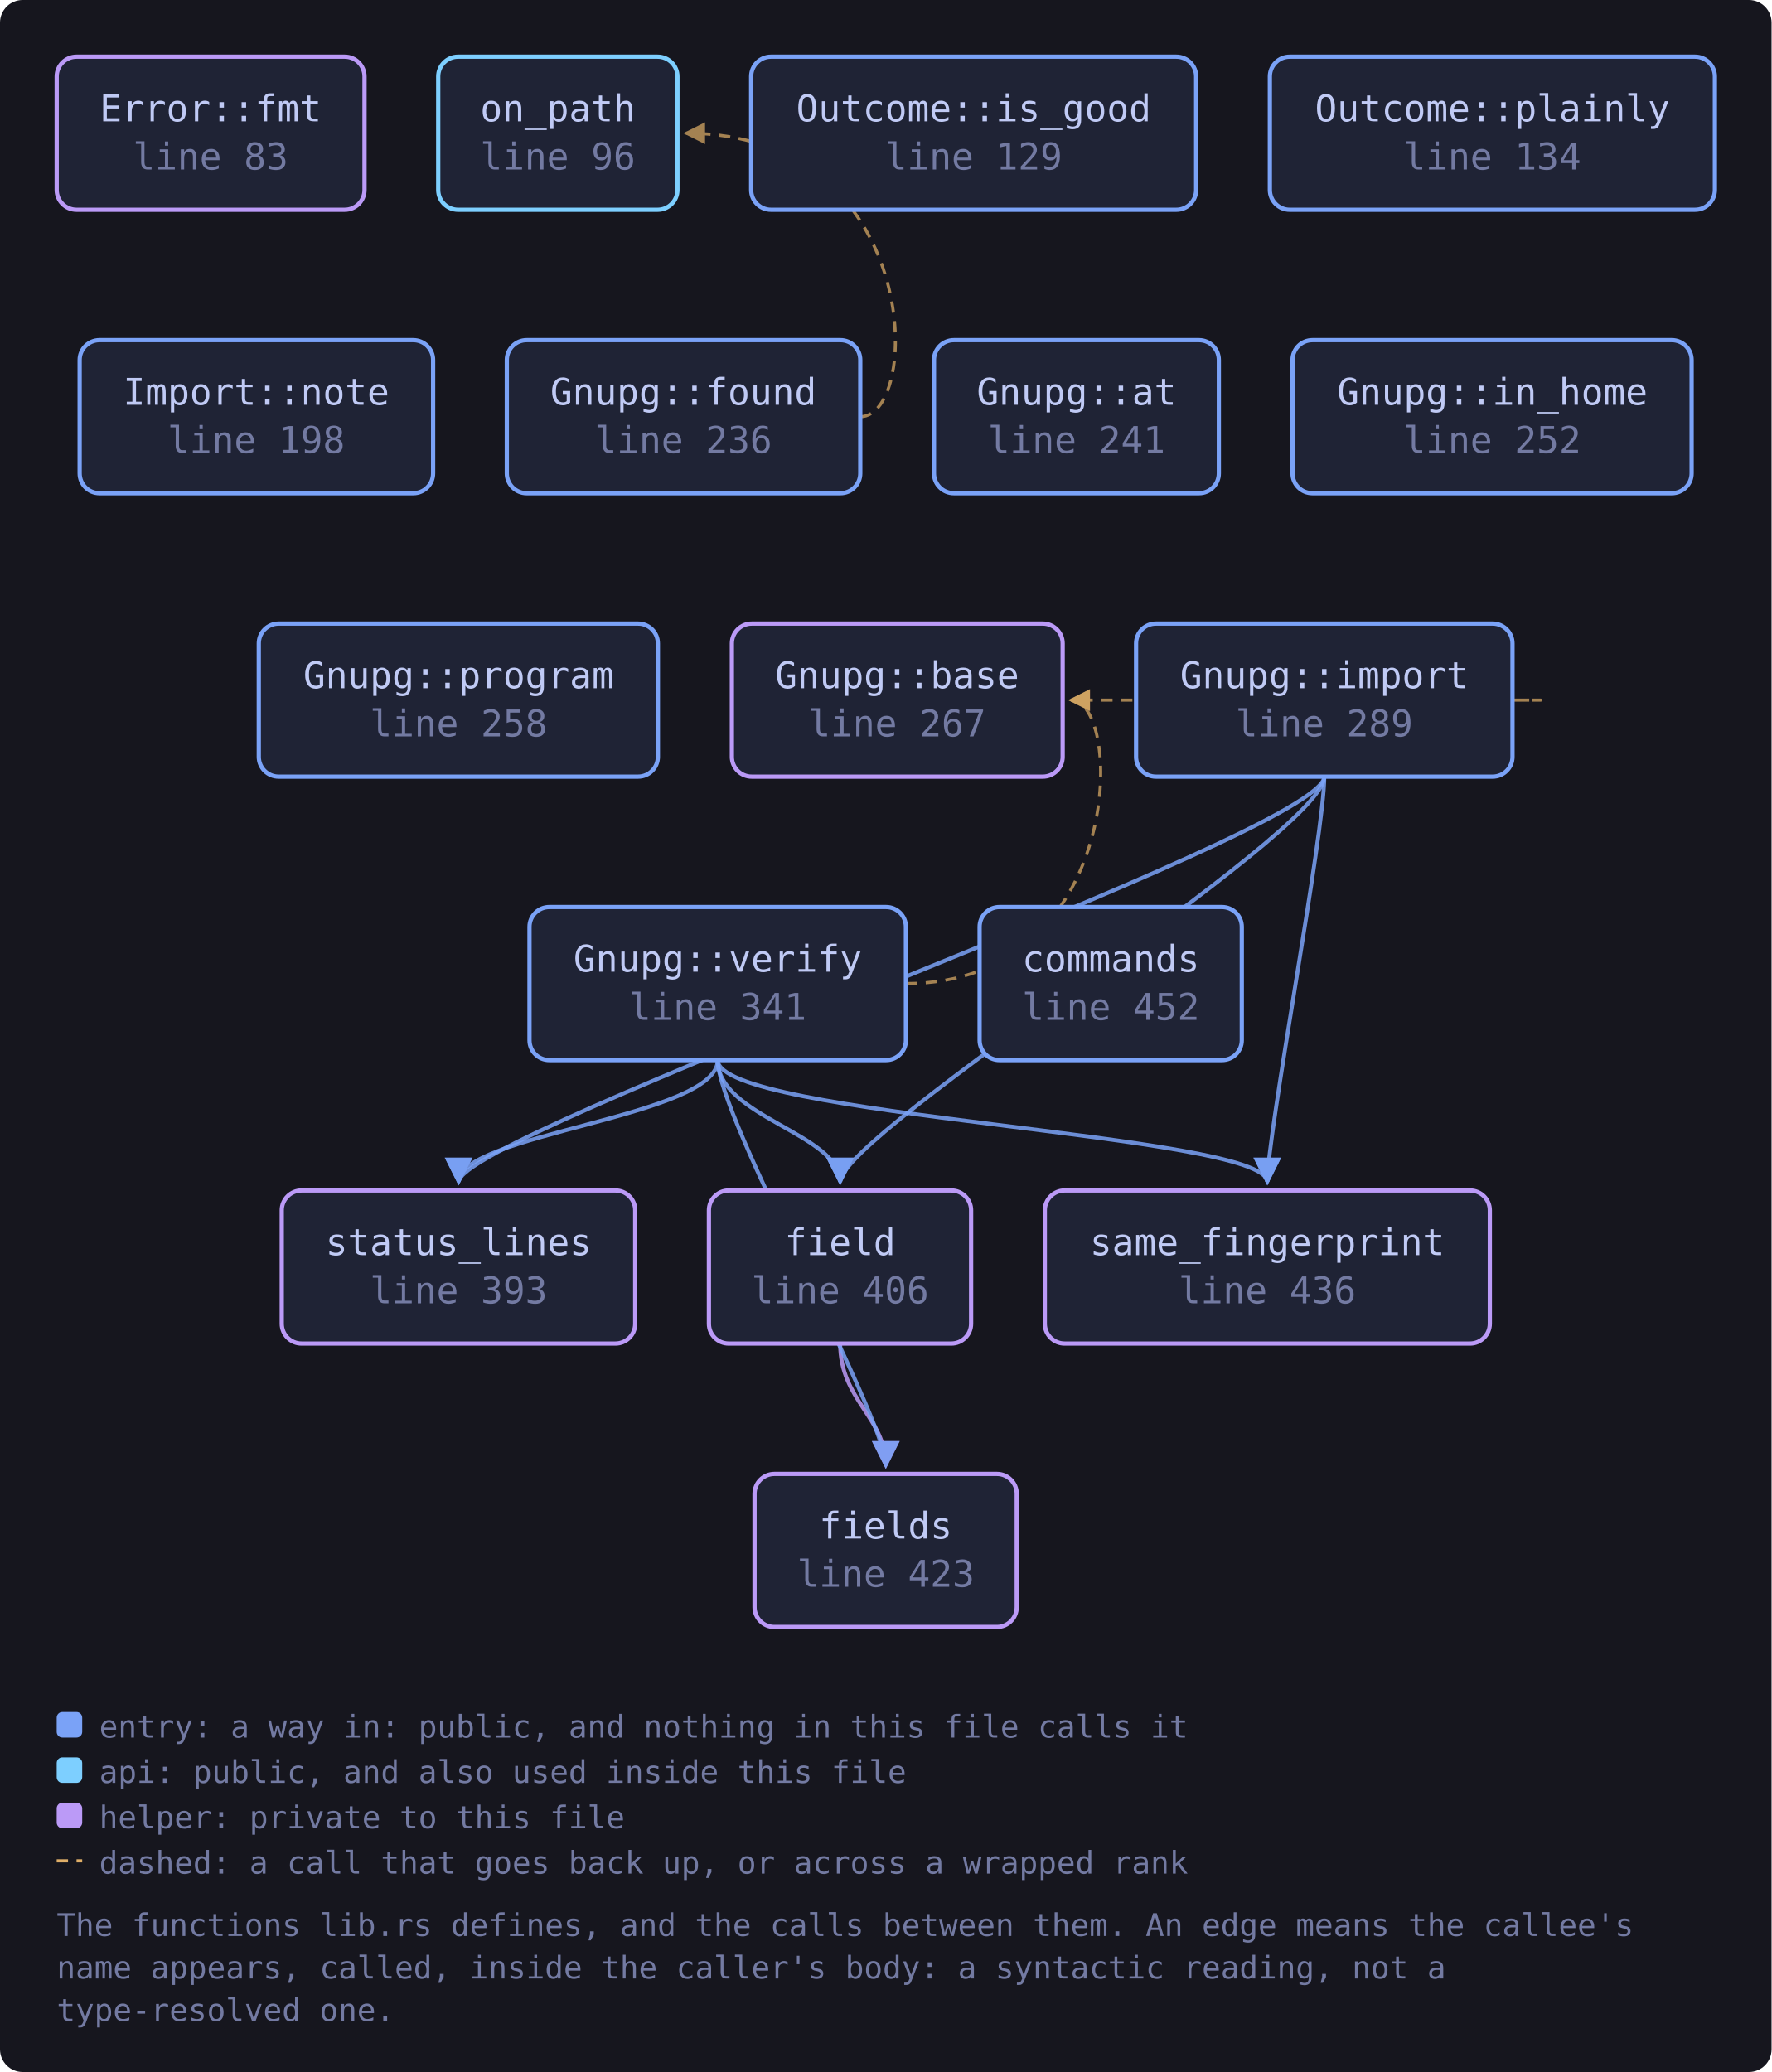
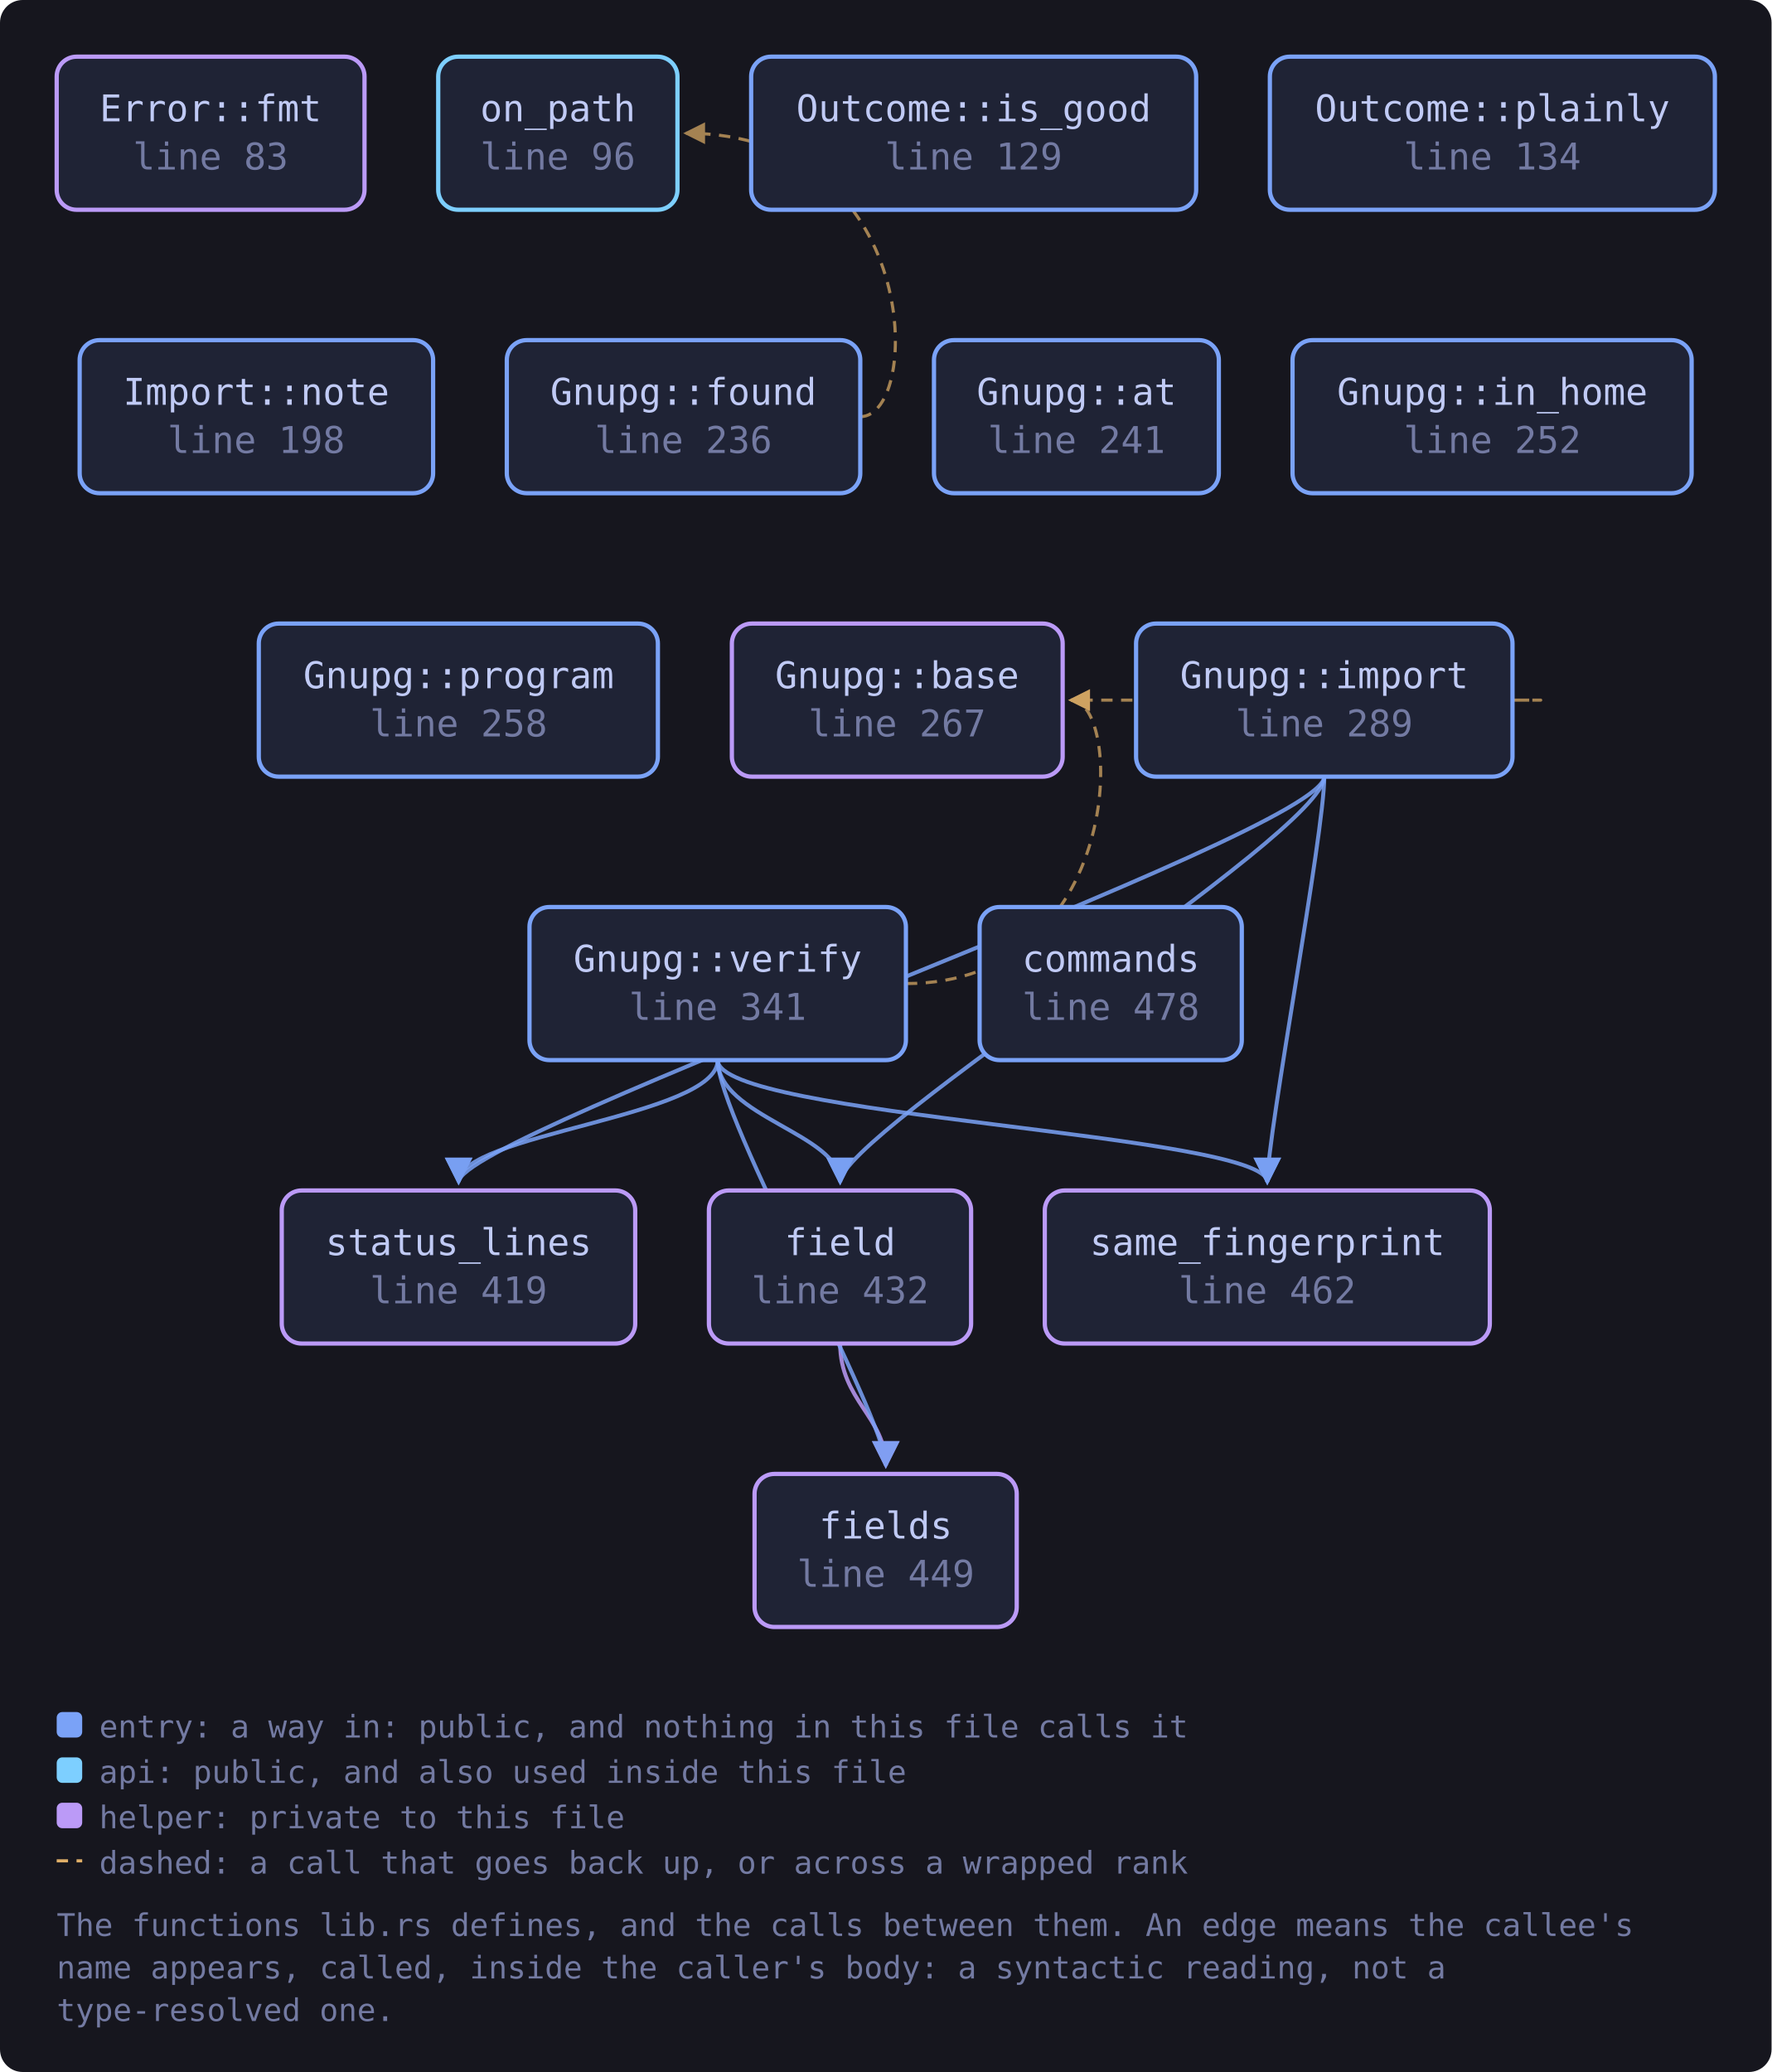
<svg xmlns="http://www.w3.org/2000/svg" viewBox="0 0 625 731" width="625" height="731" style="max-width:100%;height:auto" role="img" aria-label="flowchart">
  <defs>
    <marker id="a-muted" viewBox="0 0 8 8" refX="7" refY="4" markerWidth="7" markerHeight="7" orient="auto-start-reverse">
      <path d="M0 0 L8 4 L0 8 z" fill="var(--muted, #737aa2)" />
    </marker>
    <marker id="a-warn" viewBox="0 0 8 8" refX="7" refY="4" markerWidth="7" markerHeight="7" orient="auto-start-reverse">
      <path d="M0 0 L8 4 L0 8 z" fill="var(--warn, #e0af68)" />
    </marker>
    <marker id="a-accent" viewBox="0 0 8 8" refX="7" refY="4" markerWidth="7" markerHeight="7" orient="auto-start-reverse">
      <path d="M0 0 L8 4 L0 8 z" fill="var(--accent, #7aa2f7)" />
    </marker>
    <marker id="a-cyan" viewBox="0 0 8 8" refX="7" refY="4" markerWidth="7" markerHeight="7" orient="auto-start-reverse">
      <path d="M0 0 L8 4 L0 8 z" fill="var(--cyan, #7dcfff)" />
    </marker>
    <marker id="a-accent-2" viewBox="0 0 8 8" refX="7" refY="4" markerWidth="7" markerHeight="7" orient="auto-start-reverse">
      <path d="M0 0 L8 4 L0 8 z" fill="var(--accent-2, #bb9af7)" />
    </marker>
  </defs>
  <rect x="0" y="0" width="625" height="731" fill="var(--bg-inset, #16161e)" rx="8" />
  <path d="M296.4 474.0 C 296.4 494.0, 312.5 500.0, 312.5 517.0" fill="none" stroke="var(--accent-2, #bb9af7)" stroke-width="1.4" opacity="0.85" marker-end="url(#a-accent-2)" />
  <path d="M303.5 147.0 C 325.5 147.0, 325.5 47.0, 242.0 47.0" fill="none" stroke="var(--warn, #e0af68)" stroke-width="1.1" opacity="0.7" stroke-dasharray="4 3" marker-end="url(#a-warn)" />
  <path d="M533.6 247.0 C 555.6 247.0, 555.6 247.0, 377.8 247.0" fill="none" stroke="var(--warn, #e0af68)" stroke-width="1.1" opacity="0.7" stroke-dasharray="4 3" marker-end="url(#a-warn)" />
  <path d="M467.2 274.0 C 467.2 294.0, 296.4 400.0, 296.4 417.0" fill="none" stroke="var(--accent, #7aa2f7)" stroke-width="1.4" opacity="0.85" marker-end="url(#a-accent)" />
  <path d="M467.2 274.0 C 467.2 294.0, 447.1 400.0, 447.1 417.0" fill="none" stroke="var(--accent, #7aa2f7)" stroke-width="1.4" opacity="0.85" marker-end="url(#a-accent)" />
  <path d="M467.2 274.0 C 467.2 294.0, 161.8 400.0, 161.8 417.0" fill="none" stroke="var(--accent, #7aa2f7)" stroke-width="1.4" opacity="0.85" marker-end="url(#a-accent)" />
  <path d="M319.6 347.0 C 396.8 347.0, 396.8 247.0, 377.8 247.0" fill="none" stroke="var(--warn, #e0af68)" stroke-width="1.1" opacity="0.7" stroke-dasharray="4 3" marker-end="url(#a-warn)" />
  <path d="M253.2 374.0 C 253.2 394.0, 296.4 400.0, 296.4 417.0" fill="none" stroke="var(--accent, #7aa2f7)" stroke-width="1.4" opacity="0.85" marker-end="url(#a-accent)" />
  <path d="M253.2 374.0 C 253.2 394.0, 312.5 500.0, 312.5 517.0" fill="none" stroke="var(--accent, #7aa2f7)" stroke-width="1.4" opacity="0.85" marker-end="url(#a-accent)" />
  <path d="M253.2 374.0 C 253.2 394.0, 447.1 400.0, 447.1 417.0" fill="none" stroke="var(--accent, #7aa2f7)" stroke-width="1.4" opacity="0.85" marker-end="url(#a-accent)" />
  <path d="M253.2 374.0 C 253.2 394.0, 161.8 400.0, 161.8 417.0" fill="none" stroke="var(--accent, #7aa2f7)" stroke-width="1.4" opacity="0.85" marker-end="url(#a-accent)" />
  <a href="https://github.com/tilas01/veilvoice/blob/main/crates/veilvoice-gnupg/src/lib.rs#L83" target="_blank" rel="noopener noreferrer">
    <rect x="20.0" y="20.0" width="108.6" height="54.0" rx="7" fill="var(--bg-soft, #1f2335)" stroke="var(--accent-2, #bb9af7)" stroke-width="1.5" />
    <text x="74.3" y="42.8" font-family="ui-monospace, SFMono-Regular, Menlo, Consolas, monospace" font-size="13" fill="var(--fg, #c0caf5)" text-anchor="middle">Error::fmt</text>
    <text x="74.3" y="59.8" font-family="ui-monospace, SFMono-Regular, Menlo, Consolas, monospace" font-size="13" fill="var(--muted, #737aa2)" text-anchor="middle">line 83</text>
  </a>
  <a href="https://github.com/tilas01/veilvoice/blob/main/crates/veilvoice-gnupg/src/lib.rs#L96" target="_blank" rel="noopener noreferrer">
    <rect x="154.6" y="20.0" width="84.4" height="54.0" rx="7" fill="var(--bg-soft, #1f2335)" stroke="var(--cyan, #7dcfff)" stroke-width="1.5" />
    <text x="196.8" y="42.8" font-family="ui-monospace, SFMono-Regular, Menlo, Consolas, monospace" font-size="13" fill="var(--fg, #c0caf5)" text-anchor="middle">on_path</text>
    <text x="196.8" y="59.8" font-family="ui-monospace, SFMono-Regular, Menlo, Consolas, monospace" font-size="13" fill="var(--muted, #737aa2)" text-anchor="middle">line 96</text>
  </a>
  <a href="https://github.com/tilas01/veilvoice/blob/main/crates/veilvoice-gnupg/src/lib.rs#L129" target="_blank" rel="noopener noreferrer">
    <rect x="265.0" y="20.0" width="157.0" height="54.0" rx="7" fill="var(--bg-soft, #1f2335)" stroke="var(--accent, #7aa2f7)" stroke-width="1.5" />
    <text x="343.5" y="42.8" font-family="ui-monospace, SFMono-Regular, Menlo, Consolas, monospace" font-size="13" fill="var(--fg, #c0caf5)" text-anchor="middle">Outcome::is_good</text>
    <text x="343.5" y="59.8" font-family="ui-monospace, SFMono-Regular, Menlo, Consolas, monospace" font-size="13" fill="var(--muted, #737aa2)" text-anchor="middle">line 129</text>
  </a>
  <a href="https://github.com/tilas01/veilvoice/blob/main/crates/veilvoice-gnupg/src/lib.rs#L134" target="_blank" rel="noopener noreferrer">
    <rect x="448.0" y="20.0" width="157.0" height="54.0" rx="7" fill="var(--bg-soft, #1f2335)" stroke="var(--accent, #7aa2f7)" stroke-width="1.5" />
    <text x="526.5" y="42.8" font-family="ui-monospace, SFMono-Regular, Menlo, Consolas, monospace" font-size="13" fill="var(--fg, #c0caf5)" text-anchor="middle">Outcome::plainly</text>
    <text x="526.5" y="59.8" font-family="ui-monospace, SFMono-Regular, Menlo, Consolas, monospace" font-size="13" fill="var(--muted, #737aa2)" text-anchor="middle">line 134</text>
  </a>
  <a href="https://github.com/tilas01/veilvoice/blob/main/crates/veilvoice-gnupg/src/lib.rs#L198" target="_blank" rel="noopener noreferrer">
    <rect x="28.1" y="120.0" width="124.7" height="54.0" rx="7" fill="var(--bg-soft, #1f2335)" stroke="var(--accent, #7aa2f7)" stroke-width="1.5" />
    <text x="90.4" y="142.8" font-family="ui-monospace, SFMono-Regular, Menlo, Consolas, monospace" font-size="13" fill="var(--fg, #c0caf5)" text-anchor="middle">Import::note</text>
    <text x="90.4" y="159.8" font-family="ui-monospace, SFMono-Regular, Menlo, Consolas, monospace" font-size="13" fill="var(--muted, #737aa2)" text-anchor="middle">line 198</text>
  </a>
  <a href="https://github.com/tilas01/veilvoice/blob/main/crates/veilvoice-gnupg/src/lib.rs#L236" target="_blank" rel="noopener noreferrer">
    <rect x="178.8" y="120.0" width="124.7" height="54.0" rx="7" fill="var(--bg-soft, #1f2335)" stroke="var(--accent, #7aa2f7)" stroke-width="1.5" />
    <text x="241.1" y="142.8" font-family="ui-monospace, SFMono-Regular, Menlo, Consolas, monospace" font-size="13" fill="var(--fg, #c0caf5)" text-anchor="middle">Gnupg::found</text>
    <text x="241.1" y="159.8" font-family="ui-monospace, SFMono-Regular, Menlo, Consolas, monospace" font-size="13" fill="var(--muted, #737aa2)" text-anchor="middle">line 236</text>
  </a>
  <a href="https://github.com/tilas01/veilvoice/blob/main/crates/veilvoice-gnupg/src/lib.rs#L241" target="_blank" rel="noopener noreferrer">
    <rect x="329.5" y="120.0" width="100.5" height="54.0" rx="7" fill="var(--bg-soft, #1f2335)" stroke="var(--accent, #7aa2f7)" stroke-width="1.5" />
    <text x="379.8" y="142.8" font-family="ui-monospace, SFMono-Regular, Menlo, Consolas, monospace" font-size="13" fill="var(--fg, #c0caf5)" text-anchor="middle">Gnupg::at</text>
    <text x="379.8" y="159.8" font-family="ui-monospace, SFMono-Regular, Menlo, Consolas, monospace" font-size="13" fill="var(--muted, #737aa2)" text-anchor="middle">line 241</text>
  </a>
  <a href="https://github.com/tilas01/veilvoice/blob/main/crates/veilvoice-gnupg/src/lib.rs#L252" target="_blank" rel="noopener noreferrer">
    <rect x="456.0" y="120.0" width="140.8" height="54.0" rx="7" fill="var(--bg-soft, #1f2335)" stroke="var(--accent, #7aa2f7)" stroke-width="1.5" />
    <text x="526.5" y="142.8" font-family="ui-monospace, SFMono-Regular, Menlo, Consolas, monospace" font-size="13" fill="var(--fg, #c0caf5)" text-anchor="middle">Gnupg::in_home</text>
    <text x="526.5" y="159.8" font-family="ui-monospace, SFMono-Regular, Menlo, Consolas, monospace" font-size="13" fill="var(--muted, #737aa2)" text-anchor="middle">line 252</text>
  </a>
  <a href="https://github.com/tilas01/veilvoice/blob/main/crates/veilvoice-gnupg/src/lib.rs#L258" target="_blank" rel="noopener noreferrer">
    <rect x="91.3" y="220.0" width="140.8" height="54.0" rx="7" fill="var(--bg-soft, #1f2335)" stroke="var(--accent, #7aa2f7)" stroke-width="1.5" />
    <text x="161.8" y="242.8" font-family="ui-monospace, SFMono-Regular, Menlo, Consolas, monospace" font-size="13" fill="var(--fg, #c0caf5)" text-anchor="middle">Gnupg::program</text>
    <text x="161.8" y="259.8" font-family="ui-monospace, SFMono-Regular, Menlo, Consolas, monospace" font-size="13" fill="var(--muted, #737aa2)" text-anchor="middle">line 258</text>
  </a>
  <a href="https://github.com/tilas01/veilvoice/blob/main/crates/veilvoice-gnupg/src/lib.rs#L267" target="_blank" rel="noopener noreferrer">
    <rect x="258.2" y="220.0" width="116.7" height="54.0" rx="7" fill="var(--bg-soft, #1f2335)" stroke="var(--accent-2, #bb9af7)" stroke-width="1.5" />
    <text x="316.5" y="242.8" font-family="ui-monospace, SFMono-Regular, Menlo, Consolas, monospace" font-size="13" fill="var(--fg, #c0caf5)" text-anchor="middle">Gnupg::base</text>
    <text x="316.5" y="259.8" font-family="ui-monospace, SFMono-Regular, Menlo, Consolas, monospace" font-size="13" fill="var(--muted, #737aa2)" text-anchor="middle">line 267</text>
  </a>
  <a href="https://github.com/tilas01/veilvoice/blob/main/crates/veilvoice-gnupg/src/lib.rs#L289" target="_blank" rel="noopener noreferrer">
    <rect x="400.8" y="220.0" width="132.8" height="54.0" rx="7" fill="var(--bg-soft, #1f2335)" stroke="var(--accent, #7aa2f7)" stroke-width="1.5" />
    <text x="467.2" y="242.8" font-family="ui-monospace, SFMono-Regular, Menlo, Consolas, monospace" font-size="13" fill="var(--fg, #c0caf5)" text-anchor="middle">Gnupg::import</text>
    <text x="467.2" y="259.8" font-family="ui-monospace, SFMono-Regular, Menlo, Consolas, monospace" font-size="13" fill="var(--muted, #737aa2)" text-anchor="middle">line 289</text>
  </a>
  <a href="https://github.com/tilas01/veilvoice/blob/main/crates/veilvoice-gnupg/src/lib.rs#L341" target="_blank" rel="noopener noreferrer">
    <rect x="186.8" y="320.0" width="132.8" height="54.0" rx="7" fill="var(--bg-soft, #1f2335)" stroke="var(--accent, #7aa2f7)" stroke-width="1.5" />
    <text x="253.2" y="342.8" font-family="ui-monospace, SFMono-Regular, Menlo, Consolas, monospace" font-size="13" fill="var(--fg, #c0caf5)" text-anchor="middle">Gnupg::verify</text>
    <text x="253.2" y="359.8" font-family="ui-monospace, SFMono-Regular, Menlo, Consolas, monospace" font-size="13" fill="var(--muted, #737aa2)" text-anchor="middle">line 341</text>
  </a>
-   <a href="https://github.com/tilas01/veilvoice/blob/main/crates/veilvoice-gnupg/src/lib.rs#L393" target="_blank" rel="noopener noreferrer">
+   <a href="https://github.com/tilas01/veilvoice/blob/main/crates/veilvoice-gnupg/src/lib.rs#L419" target="_blank" rel="noopener noreferrer">
    <rect x="99.4" y="420.0" width="124.7" height="54.0" rx="7" fill="var(--bg-soft, #1f2335)" stroke="var(--accent-2, #bb9af7)" stroke-width="1.5" />
    <text x="161.8" y="442.8" font-family="ui-monospace, SFMono-Regular, Menlo, Consolas, monospace" font-size="13" fill="var(--fg, #c0caf5)" text-anchor="middle">status_lines</text>
-     <text x="161.8" y="459.8" font-family="ui-monospace, SFMono-Regular, Menlo, Consolas, monospace" font-size="13" fill="var(--muted, #737aa2)" text-anchor="middle">line 393</text>
+     <text x="161.8" y="459.8" font-family="ui-monospace, SFMono-Regular, Menlo, Consolas, monospace" font-size="13" fill="var(--muted, #737aa2)" text-anchor="middle">line 419</text>
  </a>
-   <a href="https://github.com/tilas01/veilvoice/blob/main/crates/veilvoice-gnupg/src/lib.rs#L406" target="_blank" rel="noopener noreferrer">
+   <a href="https://github.com/tilas01/veilvoice/blob/main/crates/veilvoice-gnupg/src/lib.rs#L432" target="_blank" rel="noopener noreferrer">
    <rect x="250.1" y="420.0" width="92.5" height="54.0" rx="7" fill="var(--bg-soft, #1f2335)" stroke="var(--accent-2, #bb9af7)" stroke-width="1.5" />
    <text x="296.4" y="442.8" font-family="ui-monospace, SFMono-Regular, Menlo, Consolas, monospace" font-size="13" fill="var(--fg, #c0caf5)" text-anchor="middle">field</text>
-     <text x="296.4" y="459.8" font-family="ui-monospace, SFMono-Regular, Menlo, Consolas, monospace" font-size="13" fill="var(--muted, #737aa2)" text-anchor="middle">line 406</text>
+     <text x="296.4" y="459.8" font-family="ui-monospace, SFMono-Regular, Menlo, Consolas, monospace" font-size="13" fill="var(--muted, #737aa2)" text-anchor="middle">line 432</text>
  </a>
-   <a href="https://github.com/tilas01/veilvoice/blob/main/crates/veilvoice-gnupg/src/lib.rs#L423" target="_blank" rel="noopener noreferrer">
+   <a href="https://github.com/tilas01/veilvoice/blob/main/crates/veilvoice-gnupg/src/lib.rs#L449" target="_blank" rel="noopener noreferrer">
    <rect x="266.2" y="520.0" width="92.5" height="54.0" rx="7" fill="var(--bg-soft, #1f2335)" stroke="var(--accent-2, #bb9af7)" stroke-width="1.5" />
    <text x="312.5" y="542.8" font-family="ui-monospace, SFMono-Regular, Menlo, Consolas, monospace" font-size="13" fill="var(--fg, #c0caf5)" text-anchor="middle">fields</text>
-     <text x="312.5" y="559.8" font-family="ui-monospace, SFMono-Regular, Menlo, Consolas, monospace" font-size="13" fill="var(--muted, #737aa2)" text-anchor="middle">line 423</text>
+     <text x="312.5" y="559.8" font-family="ui-monospace, SFMono-Regular, Menlo, Consolas, monospace" font-size="13" fill="var(--muted, #737aa2)" text-anchor="middle">line 449</text>
  </a>
-   <a href="https://github.com/tilas01/veilvoice/blob/main/crates/veilvoice-gnupg/src/lib.rs#L436" target="_blank" rel="noopener noreferrer">
+   <a href="https://github.com/tilas01/veilvoice/blob/main/crates/veilvoice-gnupg/src/lib.rs#L462" target="_blank" rel="noopener noreferrer">
    <rect x="368.6" y="420.0" width="157.0" height="54.0" rx="7" fill="var(--bg-soft, #1f2335)" stroke="var(--accent-2, #bb9af7)" stroke-width="1.5" />
    <text x="447.1" y="442.8" font-family="ui-monospace, SFMono-Regular, Menlo, Consolas, monospace" font-size="13" fill="var(--fg, #c0caf5)" text-anchor="middle">same_fingerprint</text>
-     <text x="447.1" y="459.8" font-family="ui-monospace, SFMono-Regular, Menlo, Consolas, monospace" font-size="13" fill="var(--muted, #737aa2)" text-anchor="middle">line 436</text>
+     <text x="447.1" y="459.8" font-family="ui-monospace, SFMono-Regular, Menlo, Consolas, monospace" font-size="13" fill="var(--muted, #737aa2)" text-anchor="middle">line 462</text>
  </a>
-   <a href="https://github.com/tilas01/veilvoice/blob/main/crates/veilvoice-gnupg/src/lib.rs#L452" target="_blank" rel="noopener noreferrer">
+   <a href="https://github.com/tilas01/veilvoice/blob/main/crates/veilvoice-gnupg/src/lib.rs#L478" target="_blank" rel="noopener noreferrer">
    <rect x="345.6" y="320.0" width="92.5" height="54.0" rx="7" fill="var(--bg-soft, #1f2335)" stroke="var(--accent, #7aa2f7)" stroke-width="1.5" />
    <text x="391.9" y="342.8" font-family="ui-monospace, SFMono-Regular, Menlo, Consolas, monospace" font-size="13" fill="var(--fg, #c0caf5)" text-anchor="middle">commands</text>
-     <text x="391.9" y="359.8" font-family="ui-monospace, SFMono-Regular, Menlo, Consolas, monospace" font-size="13" fill="var(--muted, #737aa2)" text-anchor="middle">line 452</text>
+     <text x="391.9" y="359.8" font-family="ui-monospace, SFMono-Regular, Menlo, Consolas, monospace" font-size="13" fill="var(--muted, #737aa2)" text-anchor="middle">line 478</text>
  </a>
  <rect x="20.0" y="604.0" width="9" height="9" rx="2" fill="var(--accent, #7aa2f7)" />
  <text x="35.0" y="613.0" font-family="ui-monospace, SFMono-Regular, Menlo, Consolas, monospace" font-size="11" fill="var(--muted, #737aa2)">entry: a way in: public, and nothing in this file calls it</text>
  <rect x="20.0" y="620.0" width="9" height="9" rx="2" fill="var(--cyan, #7dcfff)" />
  <text x="35.0" y="629.0" font-family="ui-monospace, SFMono-Regular, Menlo, Consolas, monospace" font-size="11" fill="var(--muted, #737aa2)">api: public, and also used inside this file</text>
  <rect x="20.0" y="636.0" width="9" height="9" rx="2" fill="var(--accent-2, #bb9af7)" />
  <text x="35.0" y="645.0" font-family="ui-monospace, SFMono-Regular, Menlo, Consolas, monospace" font-size="11" fill="var(--muted, #737aa2)">helper: private to this file</text>
  <path d="M20.0 656.5 L29.0 656.5" stroke="var(--warn, #e0af68)" stroke-width="1.1" stroke-dasharray="4 3" />
  <text x="35.0" y="661.0" font-family="ui-monospace, SFMono-Regular, Menlo, Consolas, monospace" font-size="11" fill="var(--muted, #737aa2)">dashed: a call that goes back up, or across a wrapped rank</text>
  <text x="20.0" y="683.0" font-family="ui-monospace, SFMono-Regular, Menlo, Consolas, monospace" font-size="11" fill="var(--muted, #737aa2)">The functions lib.rs defines, and the calls between them. An edge means the callee's</text>
  <text x="20.0" y="698.0" font-family="ui-monospace, SFMono-Regular, Menlo, Consolas, monospace" font-size="11" fill="var(--muted, #737aa2)">name appears, called, inside the caller's body: a syntactic reading, not a</text>
  <text x="20.0" y="713.0" font-family="ui-monospace, SFMono-Regular, Menlo, Consolas, monospace" font-size="11" fill="var(--muted, #737aa2)">type-resolved one.</text>
</svg>
